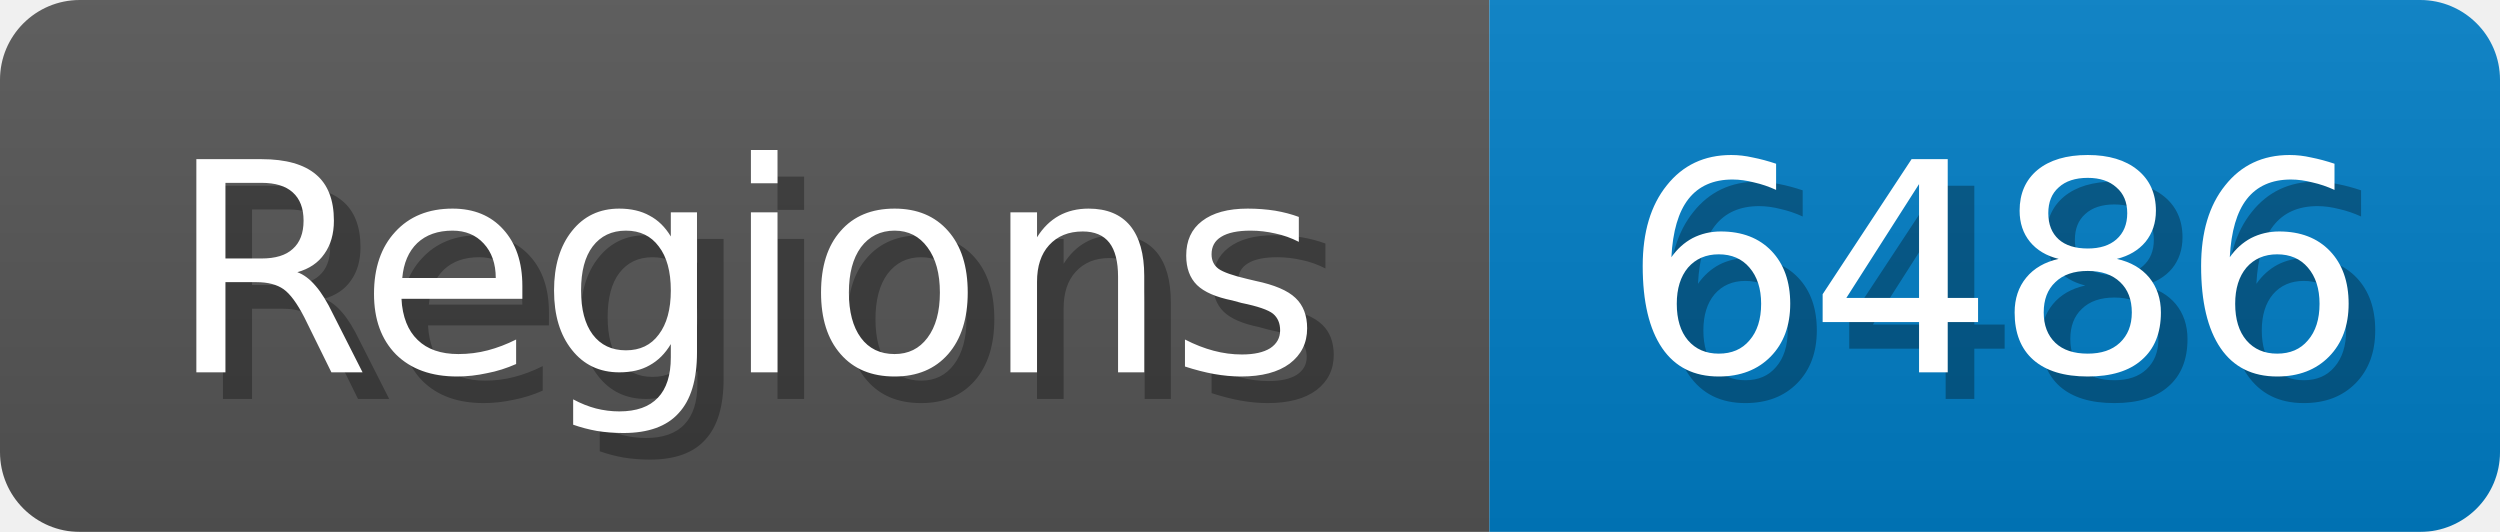
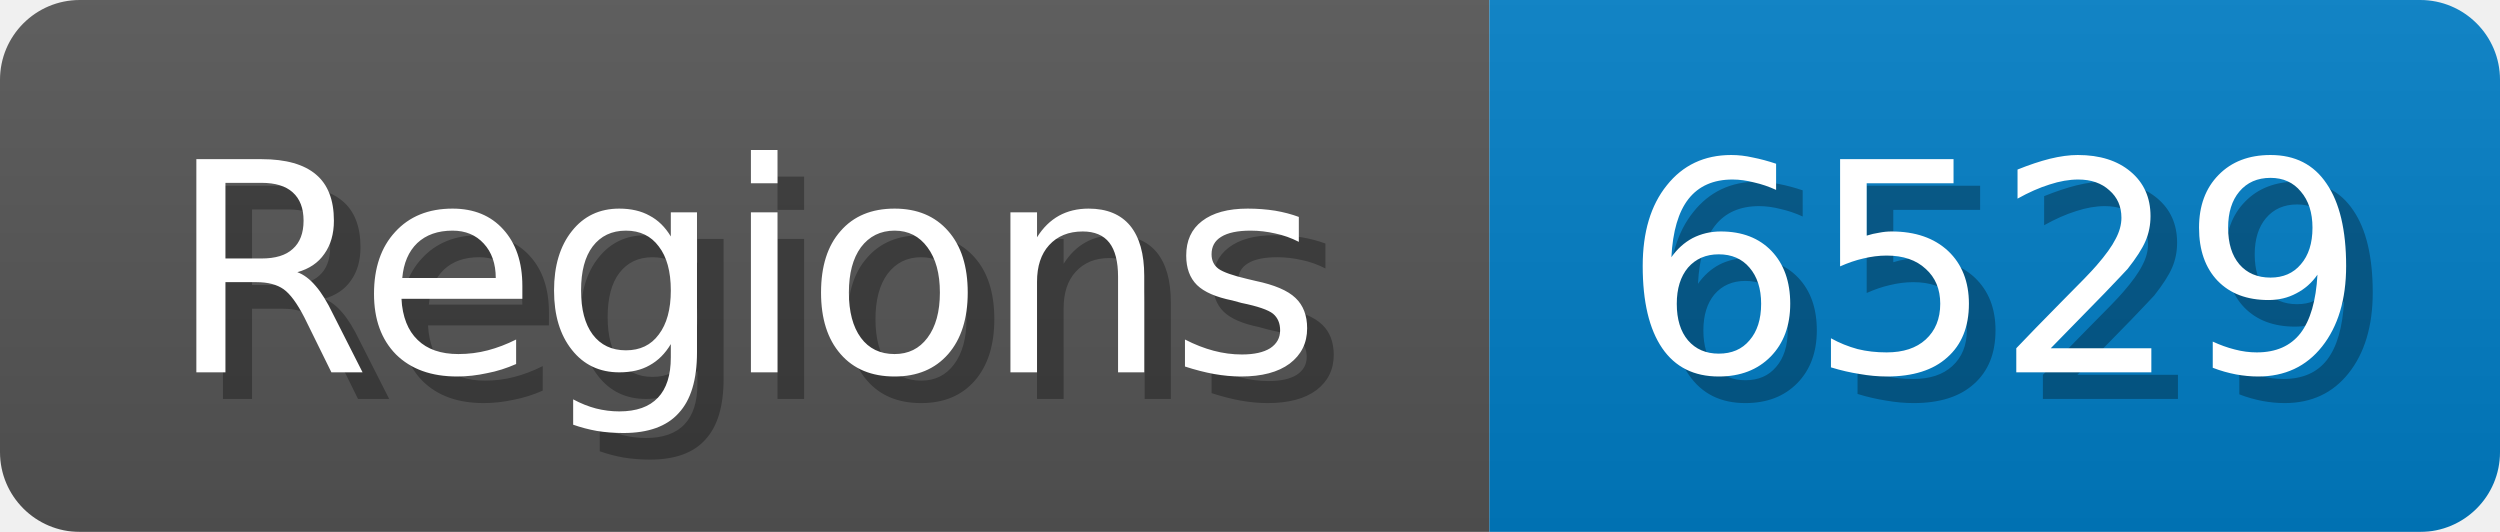
<svg xmlns="http://www.w3.org/2000/svg" width="94" height="20">
  <linearGradient id="b" x2="0" y2="100%">
    <stop offset="0" stop-color="#bbb" stop-opacity=".1" />
    <stop offset="1" stop-opacity=".1" />
  </linearGradient>
  <mask id="anybadge_1">
    <rect width="94" height="20" rx="3" fill="#fff" />
  </mask>
  <g mask="url(#anybadge_1)">
    <path fill="#555" d="M0 0h56v20H0z" />
    <path fill="#007ec6" d="M56 0h38v20H56z" />
    <path fill="url(#b)" d="M0 0h94v20H0z" />
  </g>
  <g fill="#fff" text-anchor="middle" font-family="DejaVu Sans,Verdana,Geneva,sans-serif" font-size="11">
    <text x="29.0" y="15" fill="#010101" fill-opacity=".3">Regions</text>
    <text x="28.0" y="14">Regions</text>
  </g>
  <g fill="#fff" text-anchor="middle" font-family="DejaVu Sans,Verdana,Geneva,sans-serif" font-size="11">
-     <text x="76.0" y="15" fill="#010101" fill-opacity=".3">6486</text>
-     <text x="75.0" y="14">6486</text>
+     <text x="76.0" y="15" fill="#010101" fill-opacity=".3">6529</text>
+     <text x="75.0" y="14">6529</text>
  </g>
</svg>
